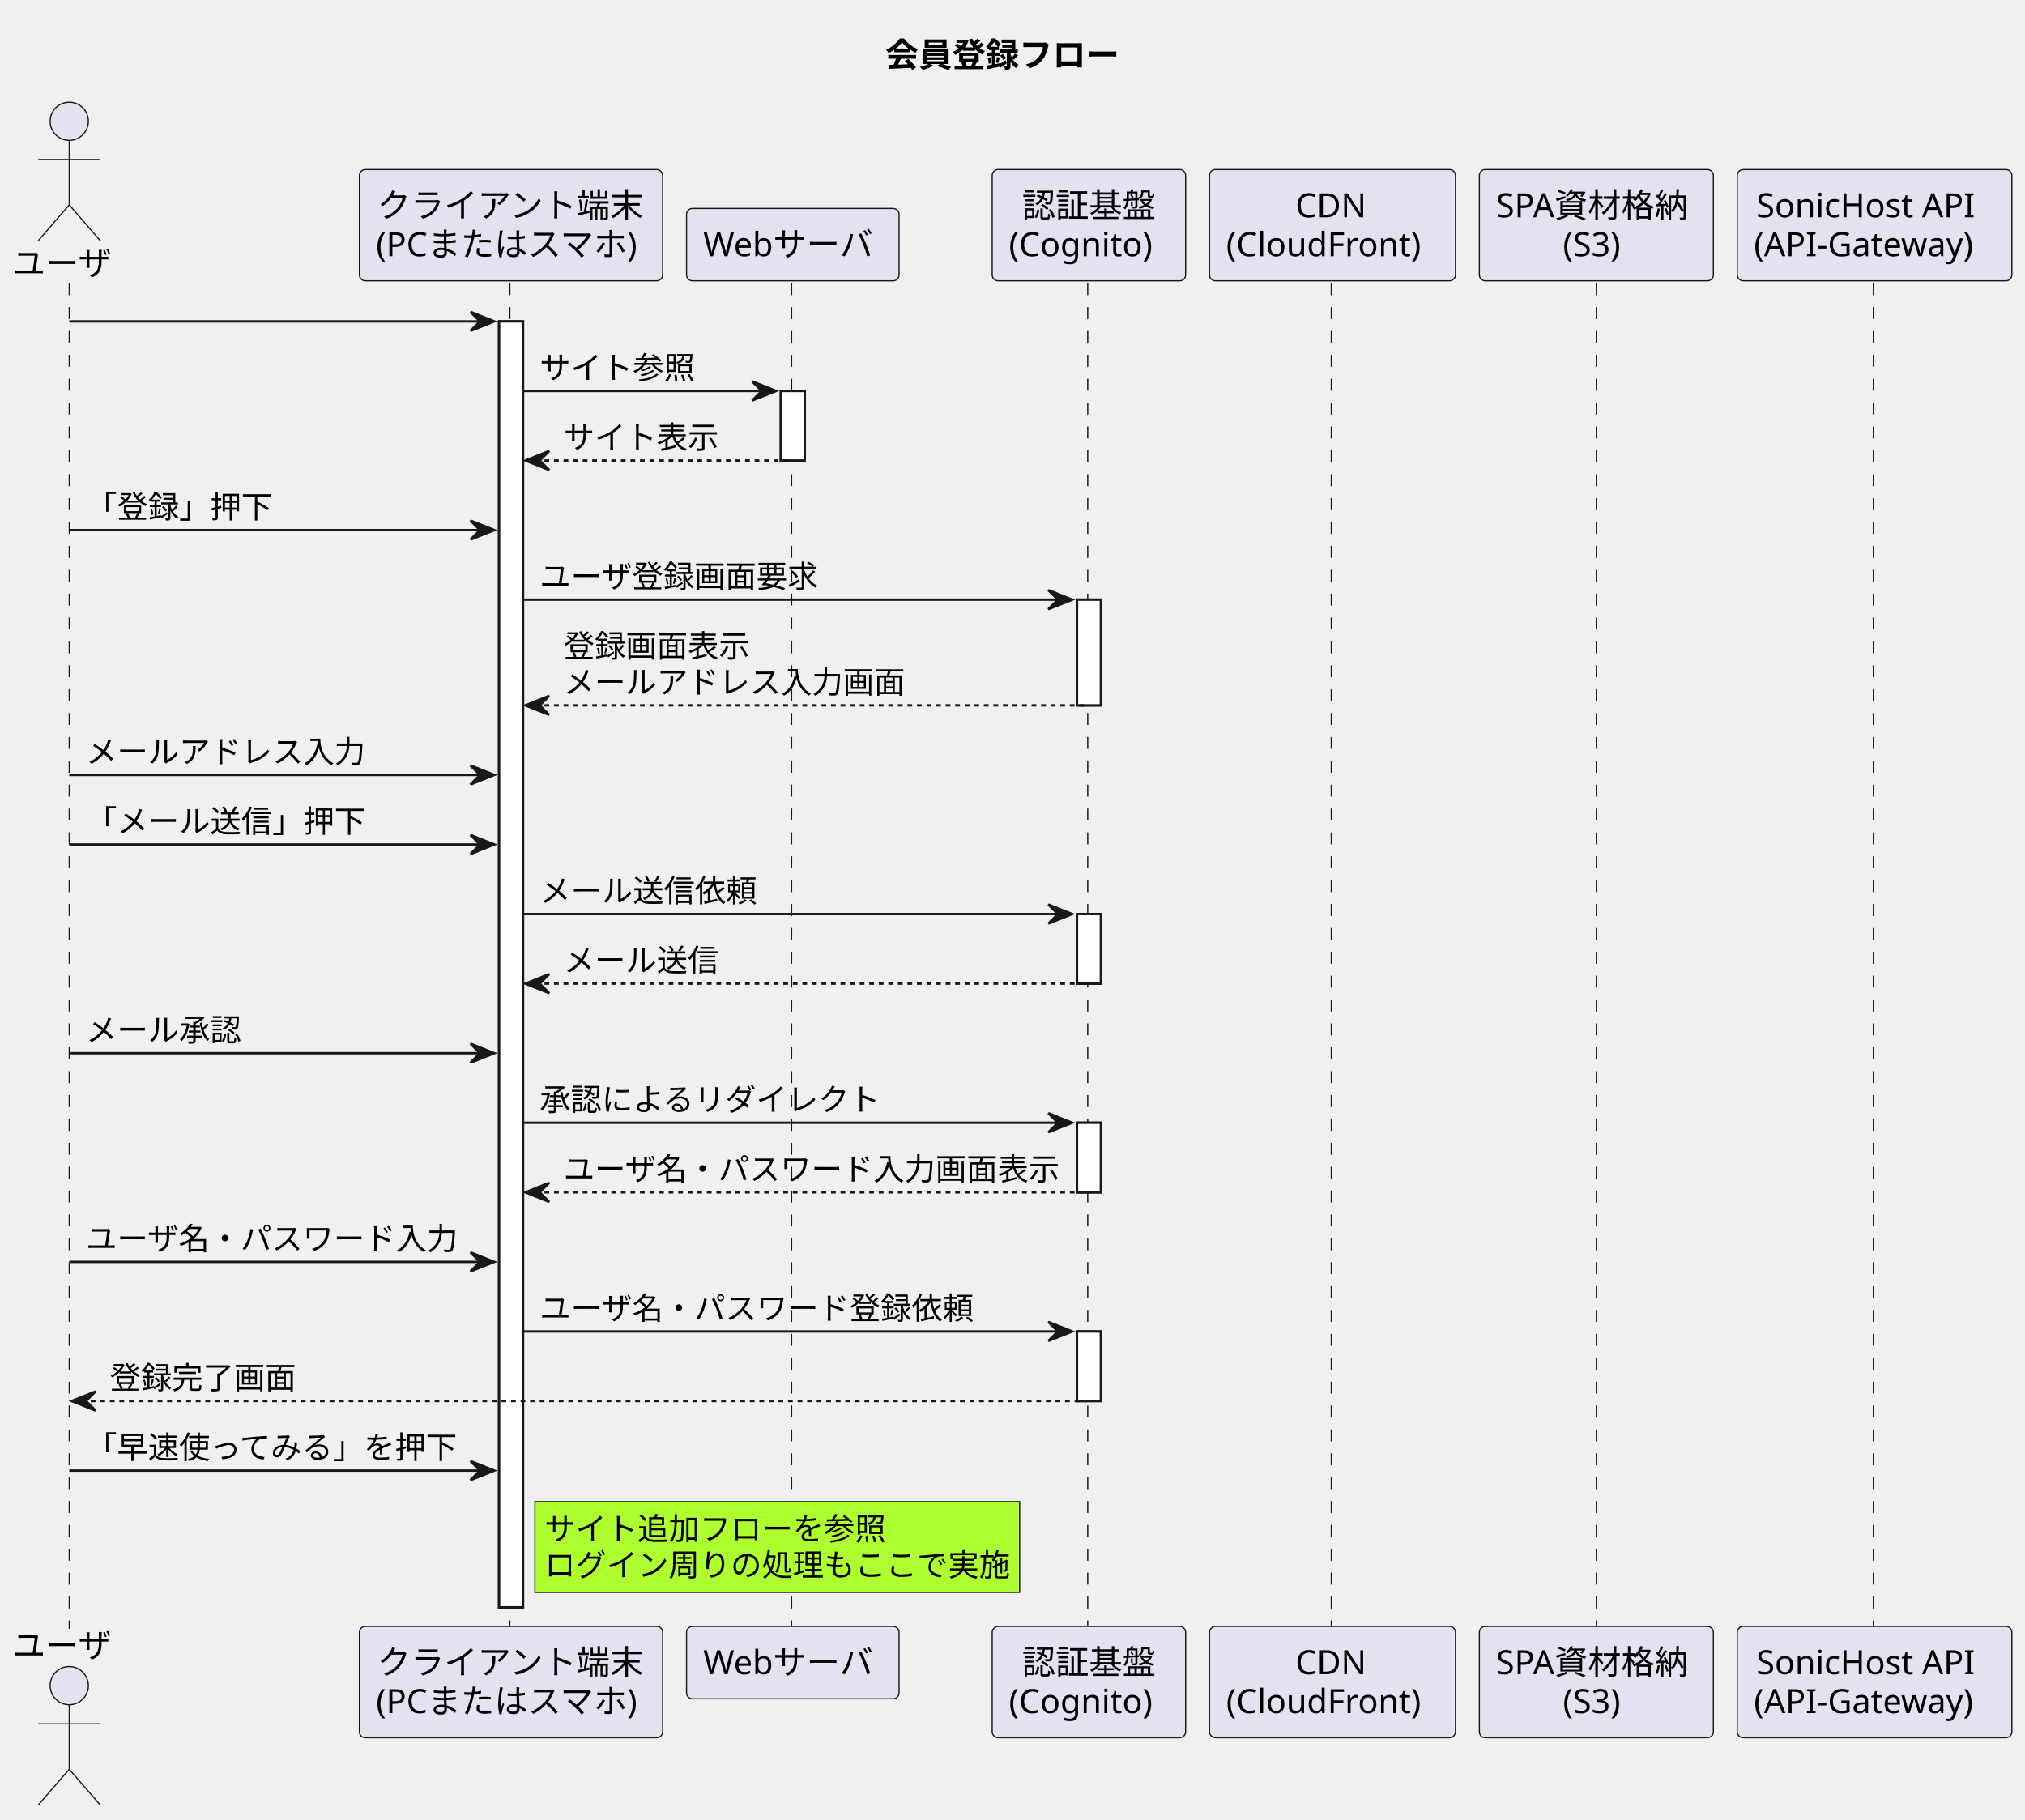
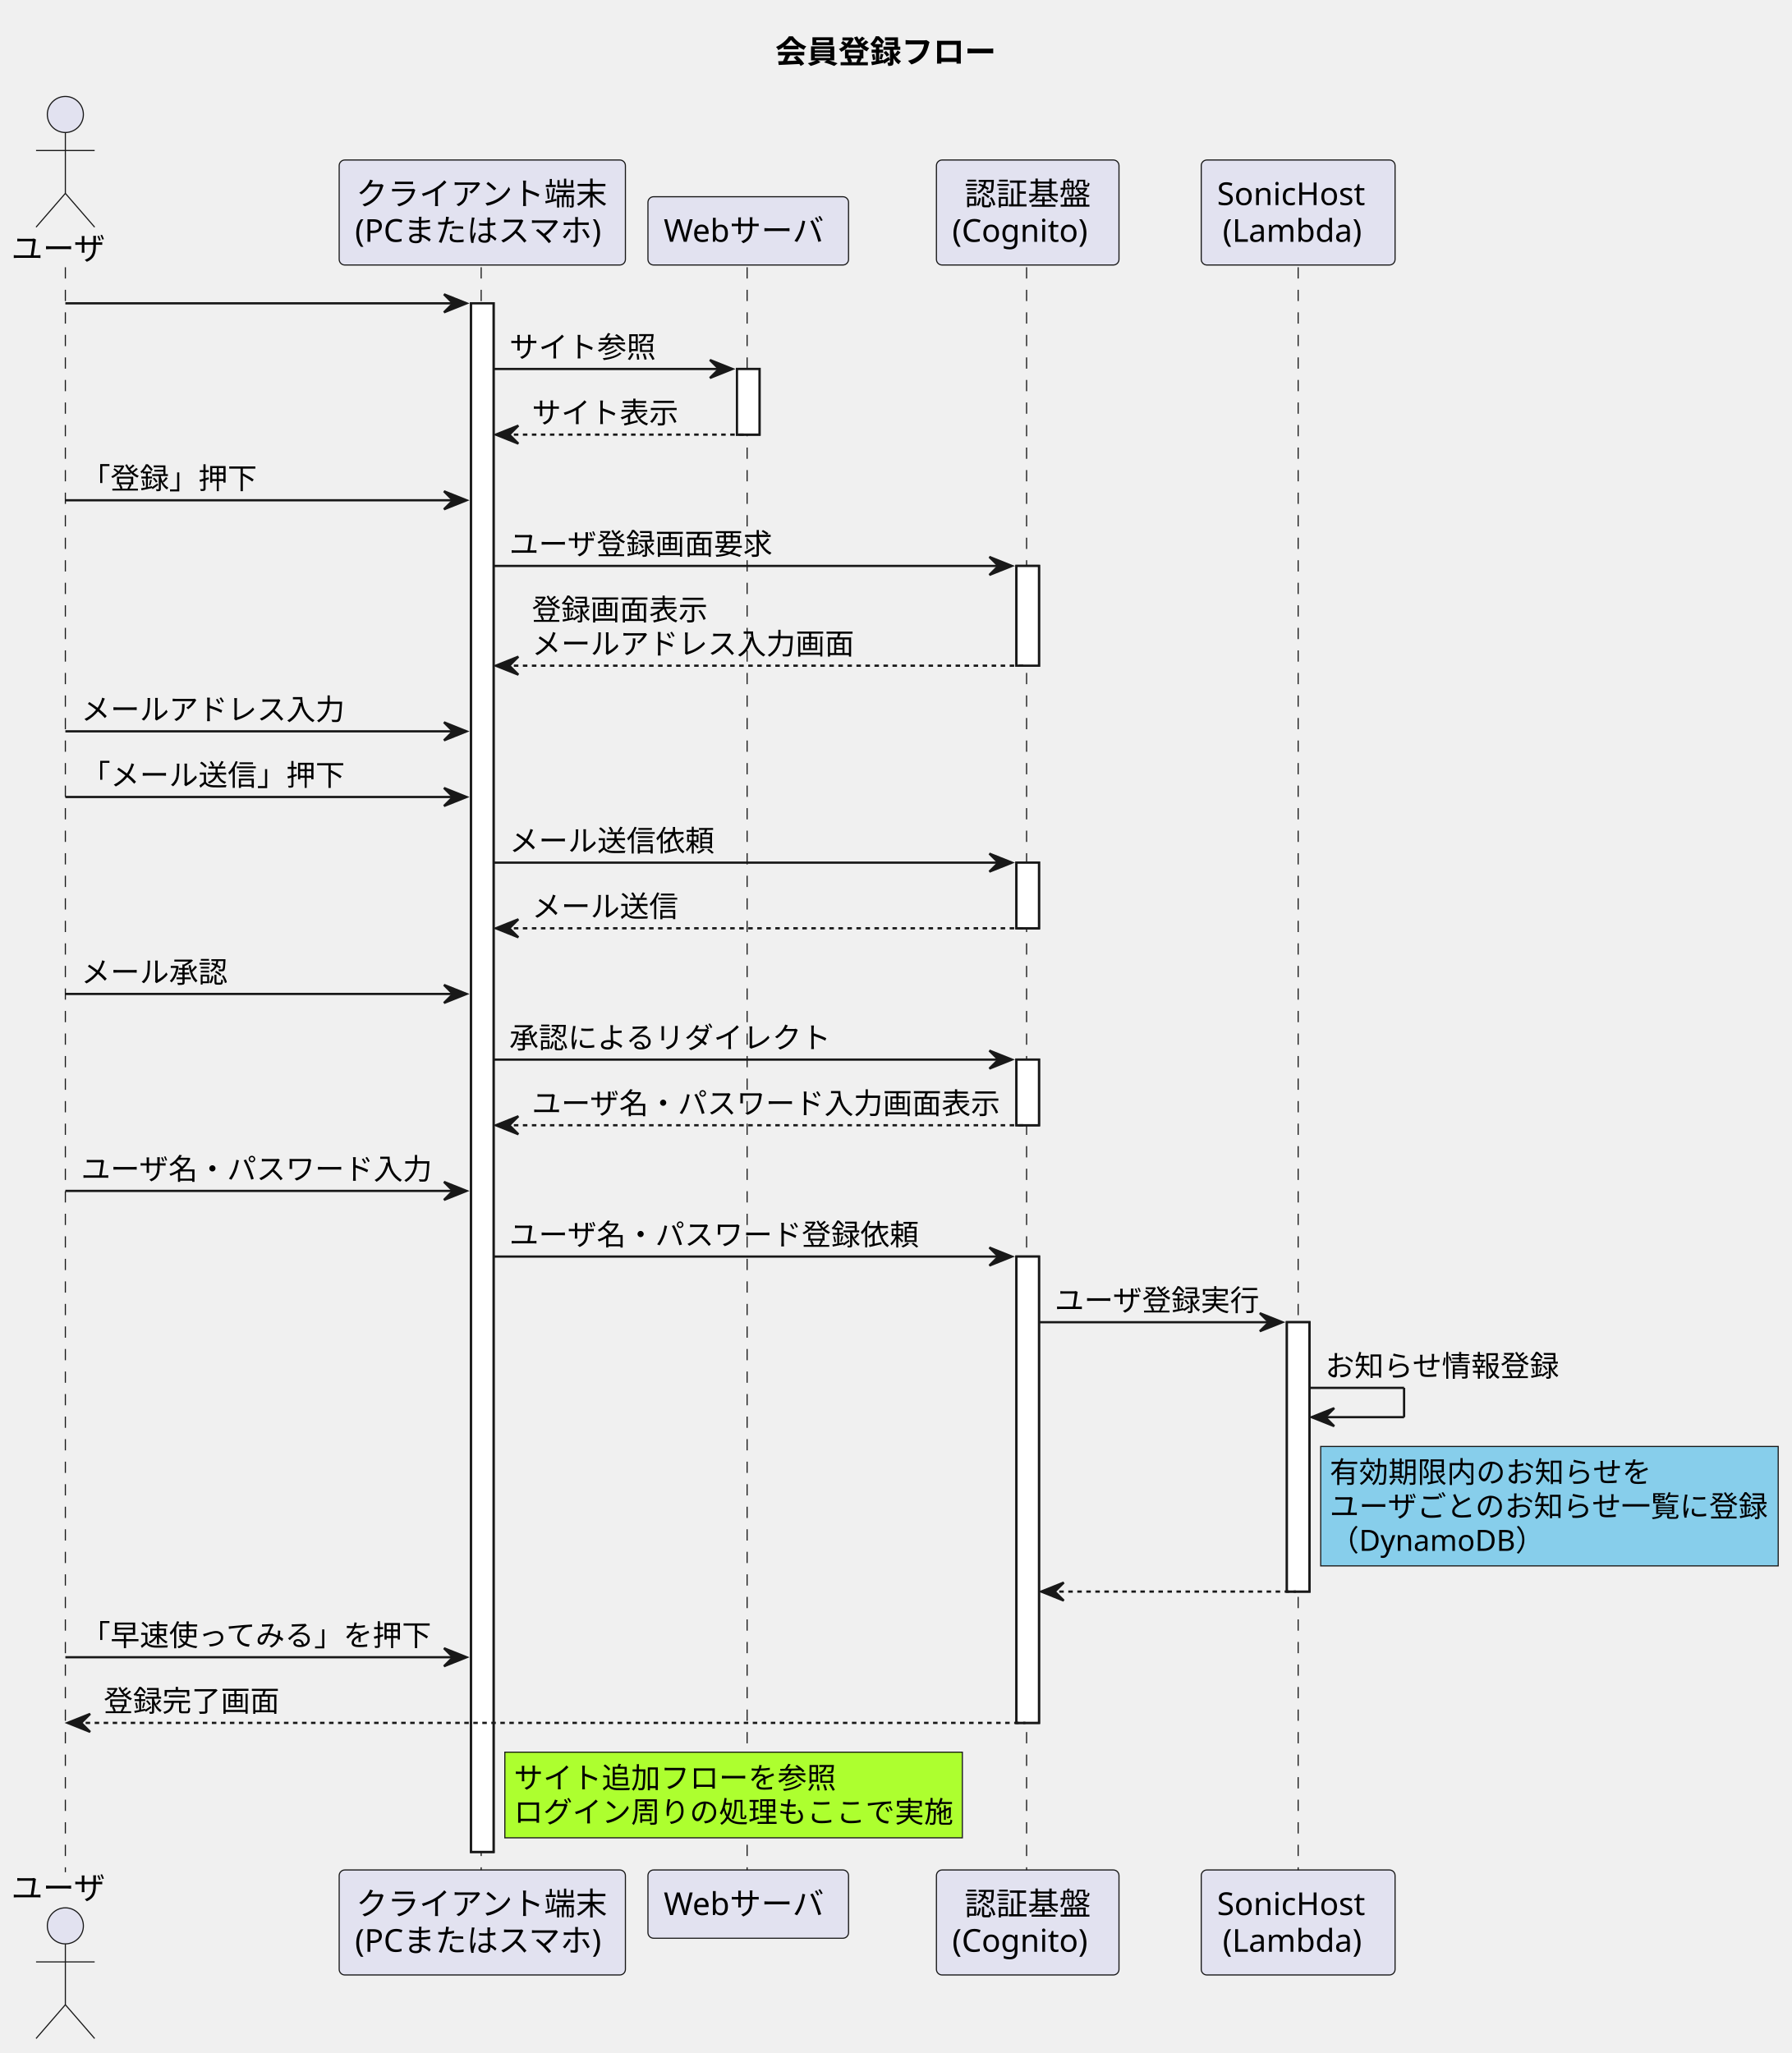
- <svg xmlns="http://www.w3.org/2000/svg" contentStyleType="text/css" height="762px" preserveAspectRatio="none" style="width:848px;height:762px;background:#FFFFFF;" version="1.1" viewBox="0 0 848 762" width="848px" zoomAndPan="magnify">
+ <svg xmlns="http://www.w3.org/2000/svg" contentStyleType="text/css" height="911px" preserveAspectRatio="none" style="width:795px;height:911px;background:#FFFFFF;" version="1.1" viewBox="0 0 795 911" width="795px" zoomAndPan="magnify">
  <defs />
  <g>
-     <text fill="#000000" font-family="sans-serif" font-size="14" font-weight="bold" lengthAdjust="spacing" textLength="105" x="370.75" y="27.995">会員登録フロー</text>
-     <rect fill="#FFFFFF" height="538.523" style="stroke:#181818;stroke-width:1.0;" width="10" x="209" y="134.594" />
+     <text fill="#000000" font-family="sans-serif" font-size="14" font-weight="bold" lengthAdjust="spacing" textLength="105" x="344" y="27.995">会員登録フロー</text>
+     <rect fill="#FFFFFF" height="687.188" style="stroke:#181818;stroke-width:1.0;" width="10" x="209" y="134.594" />
    <rect fill="#FFFFFF" height="29.133" style="stroke:#181818;stroke-width:1.0;" width="10" x="327" y="163.727" />
    <rect fill="#FFFFFF" height="44.266" style="stroke:#181818;stroke-width:1.0;" width="10" x="451" y="251.125" />
    <rect fill="#FFFFFF" height="29.133" style="stroke:#181818;stroke-width:1.0;" width="10" x="451" y="382.789" />
    <rect fill="#FFFFFF" height="29.133" style="stroke:#181818;stroke-width:1.0;" width="10" x="451" y="470.188" />
-     <rect fill="#FFFFFF" height="29.133" style="stroke:#181818;stroke-width:1.0;" width="10" x="451" y="557.586" />
-     <line style="stroke:#181818;stroke-width:0.5;stroke-dasharray:5.0,5.0;" x1="29" x2="29" y1="118.594" y2="682.117" />
-     <line style="stroke:#181818;stroke-width:0.5;stroke-dasharray:5.0,5.0;" x1="213.5" x2="213.5" y1="118.594" y2="682.117" />
-     <line style="stroke:#181818;stroke-width:0.5;stroke-dasharray:5.0,5.0;" x1="331.5" x2="331.5" y1="118.594" y2="682.117" />
-     <line style="stroke:#181818;stroke-width:0.5;stroke-dasharray:5.0,5.0;" x1="455.5" x2="455.5" y1="118.594" y2="682.117" />
-     <line style="stroke:#181818;stroke-width:0.5;stroke-dasharray:5.0,5.0;" x1="557.5" x2="557.5" y1="118.594" y2="682.117" />
-     <line style="stroke:#181818;stroke-width:0.5;stroke-dasharray:5.0,5.0;" x1="668.5" x2="668.5" y1="118.594" y2="682.117" />
-     <line style="stroke:#181818;stroke-width:0.5;stroke-dasharray:5.0,5.0;" x1="784.5" x2="784.5" y1="118.594" y2="682.117" />
+     <rect fill="#FFFFFF" height="206.93" style="stroke:#181818;stroke-width:1.0;" width="10" x="451" y="557.586" />
+     <rect fill="#FFFFFF" height="119.531" style="stroke:#181818;stroke-width:1.0;" width="10" x="571" y="586.719" />
+     <line style="stroke:#181818;stroke-width:0.5;stroke-dasharray:5.0,5.0;" x1="29" x2="29" y1="118.594" y2="830.781" />
+     <line style="stroke:#181818;stroke-width:0.5;stroke-dasharray:5.0,5.0;" x1="213.5" x2="213.5" y1="118.594" y2="830.781" />
+     <line style="stroke:#181818;stroke-width:0.5;stroke-dasharray:5.0,5.0;" x1="331.5" x2="331.5" y1="118.594" y2="830.781" />
+     <line style="stroke:#181818;stroke-width:0.5;stroke-dasharray:5.0,5.0;" x1="455.5" x2="455.5" y1="118.594" y2="830.781" />
+     <line style="stroke:#181818;stroke-width:0.5;stroke-dasharray:5.0,5.0;" x1="576" x2="576" y1="118.594" y2="830.781" />
    <text fill="#000000" font-family="sans-serif" font-size="14" lengthAdjust="spacing" textLength="42" x="5" y="115.292">ユーザ</text>
    <ellipse cx="29" cy="50.797" fill="#E2E2F0" rx="8" ry="8" style="stroke:#181818;stroke-width:0.5;" />
    <path d="M29,58.797 L29,85.797 M16,66.797 L42,66.797 M29,85.797 L16,100.797 M29,85.797 L42,100.797 " fill="none" style="stroke:#181818;stroke-width:0.5;" />
-     <text fill="#000000" font-family="sans-serif" font-size="14" lengthAdjust="spacing" textLength="42" x="5" y="694.112">ユーザ</text>
-     <ellipse cx="29" cy="705.914" fill="#E2E2F0" rx="8" ry="8" style="stroke:#181818;stroke-width:0.5;" />
-     <path d="M29,713.914 L29,740.914 M16,721.914 L42,721.914 M29,740.914 L16,755.914 M29,740.914 L42,755.914 " fill="none" style="stroke:#181818;stroke-width:0.5;" />
+     <text fill="#000000" font-family="sans-serif" font-size="14" lengthAdjust="spacing" textLength="42" x="5" y="842.776">ユーザ</text>
+     <ellipse cx="29" cy="854.578" fill="#E2E2F0" rx="8" ry="8" style="stroke:#181818;stroke-width:0.5;" />
+     <path d="M29,862.578 L29,889.578 M16,870.578 L42,870.578 M29,889.578 L16,904.578 M29,889.578 L42,904.578 " fill="none" style="stroke:#181818;stroke-width:0.5;" />
    <rect fill="#E2E2F0" height="46.594" rx="2.5" ry="2.5" style="stroke:#181818;stroke-width:0.5;" width="127" x="150.5" y="71" />
    <text fill="#000000" font-family="sans-serif" font-size="14" lengthAdjust="spacing" textLength="112" x="158" y="90.995">クライアント端末</text>
    <text fill="#000000" font-family="sans-serif" font-size="14" lengthAdjust="spacing" textLength="113" x="157.5" y="107.292">(PCまたはスマホ)</text>
-     <rect fill="#E2E2F0" height="46.594" rx="2.5" ry="2.5" style="stroke:#181818;stroke-width:0.5;" width="127" x="150.5" y="681.117" />
-     <text fill="#000000" font-family="sans-serif" font-size="14" lengthAdjust="spacing" textLength="112" x="158" y="701.112">クライアント端末</text>
-     <text fill="#000000" font-family="sans-serif" font-size="14" lengthAdjust="spacing" textLength="113" x="157.5" y="717.409">(PCまたはスマホ)</text>
+     <rect fill="#E2E2F0" height="46.594" rx="2.5" ry="2.5" style="stroke:#181818;stroke-width:0.5;" width="127" x="150.5" y="829.781" />
+     <text fill="#000000" font-family="sans-serif" font-size="14" lengthAdjust="spacing" textLength="112" x="158" y="849.776">クライアント端末</text>
+     <text fill="#000000" font-family="sans-serif" font-size="14" lengthAdjust="spacing" textLength="113" x="157.5" y="866.073">(PCまたはスマホ)</text>
    <rect fill="#E2E2F0" height="30.297" rx="2.5" ry="2.5" style="stroke:#181818;stroke-width:0.5;" width="89" x="287.5" y="87.297" />
    <text fill="#000000" font-family="sans-serif" font-size="14" lengthAdjust="spacing" textLength="75" x="294.5" y="107.292">Webサーバ</text>
-     <rect fill="#E2E2F0" height="30.297" rx="2.5" ry="2.5" style="stroke:#181818;stroke-width:0.5;" width="89" x="287.5" y="681.117" />
-     <text fill="#000000" font-family="sans-serif" font-size="14" lengthAdjust="spacing" textLength="75" x="294.5" y="701.112">Webサーバ</text>
+     <rect fill="#E2E2F0" height="30.297" rx="2.5" ry="2.5" style="stroke:#181818;stroke-width:0.5;" width="89" x="287.5" y="829.781" />
+     <text fill="#000000" font-family="sans-serif" font-size="14" lengthAdjust="spacing" textLength="75" x="294.5" y="849.776">Webサーバ</text>
    <rect fill="#E2E2F0" height="46.594" rx="2.5" ry="2.5" style="stroke:#181818;stroke-width:0.5;" width="81" x="415.5" y="71" />
    <text fill="#000000" font-family="sans-serif" font-size="14" lengthAdjust="spacing" textLength="56" x="428" y="90.995">認証基盤</text>
    <text fill="#000000" font-family="sans-serif" font-size="14" lengthAdjust="spacing" textLength="67" x="422.5" y="107.292">(Cognito)</text>
-     <rect fill="#E2E2F0" height="46.594" rx="2.5" ry="2.5" style="stroke:#181818;stroke-width:0.5;" width="81" x="415.5" y="681.117" />
-     <text fill="#000000" font-family="sans-serif" font-size="14" lengthAdjust="spacing" textLength="56" x="428" y="701.112">認証基盤</text>
-     <text fill="#000000" font-family="sans-serif" font-size="14" lengthAdjust="spacing" textLength="67" x="422.5" y="717.409">(Cognito)</text>
-     <rect fill="#E2E2F0" height="46.594" rx="2.5" ry="2.5" style="stroke:#181818;stroke-width:0.5;" width="103" x="506.5" y="71" />
-     <text fill="#000000" font-family="sans-serif" font-size="14" lengthAdjust="spacing" textLength="31" x="542.5" y="90.995">CDN</text>
-     <text fill="#000000" font-family="sans-serif" font-size="14" lengthAdjust="spacing" textLength="89" x="513.5" y="107.292">(CloudFront)</text>
-     <rect fill="#E2E2F0" height="46.594" rx="2.5" ry="2.5" style="stroke:#181818;stroke-width:0.5;" width="103" x="506.5" y="681.117" />
-     <text fill="#000000" font-family="sans-serif" font-size="14" lengthAdjust="spacing" textLength="31" x="542.5" y="701.112">CDN</text>
-     <text fill="#000000" font-family="sans-serif" font-size="14" lengthAdjust="spacing" textLength="89" x="513.5" y="717.409">(CloudFront)</text>
-     <rect fill="#E2E2F0" height="46.594" rx="2.5" ry="2.5" style="stroke:#181818;stroke-width:0.5;" width="98" x="619.5" y="71" />
-     <text fill="#000000" font-family="sans-serif" font-size="14" lengthAdjust="spacing" textLength="84" x="626.5" y="90.995">SPA資材格納</text>
-     <text fill="#000000" font-family="sans-serif" font-size="14" lengthAdjust="spacing" textLength="28" x="654.5" y="107.292">(S3)</text>
-     <rect fill="#E2E2F0" height="46.594" rx="2.5" ry="2.5" style="stroke:#181818;stroke-width:0.5;" width="98" x="619.5" y="681.117" />
-     <text fill="#000000" font-family="sans-serif" font-size="14" lengthAdjust="spacing" textLength="84" x="626.5" y="701.112">SPA資材格納</text>
-     <text fill="#000000" font-family="sans-serif" font-size="14" lengthAdjust="spacing" textLength="28" x="654.5" y="717.409">(S3)</text>
-     <rect fill="#E2E2F0" height="46.594" rx="2.5" ry="2.5" style="stroke:#181818;stroke-width:0.5;" width="115" x="727.5" y="71" />
-     <text fill="#000000" font-family="sans-serif" font-size="14" lengthAdjust="spacing" textLength="99" x="735.5" y="90.995">SonicHost API</text>
-     <text fill="#000000" font-family="sans-serif" font-size="14" lengthAdjust="spacing" textLength="101" x="734.5" y="107.292">(API-Gateway)</text>
-     <rect fill="#E2E2F0" height="46.594" rx="2.5" ry="2.5" style="stroke:#181818;stroke-width:0.5;" width="115" x="727.5" y="681.117" />
-     <text fill="#000000" font-family="sans-serif" font-size="14" lengthAdjust="spacing" textLength="99" x="735.5" y="701.112">SonicHost API</text>
-     <text fill="#000000" font-family="sans-serif" font-size="14" lengthAdjust="spacing" textLength="101" x="734.5" y="717.409">(API-Gateway)</text>
-     <rect fill="#FFFFFF" height="538.523" style="stroke:#181818;stroke-width:1.0;" width="10" x="209" y="134.594" />
+     <rect fill="#E2E2F0" height="46.594" rx="2.5" ry="2.5" style="stroke:#181818;stroke-width:0.5;" width="81" x="415.5" y="829.781" />
+     <text fill="#000000" font-family="sans-serif" font-size="14" lengthAdjust="spacing" textLength="56" x="428" y="849.776">認証基盤</text>
+     <text fill="#000000" font-family="sans-serif" font-size="14" lengthAdjust="spacing" textLength="67" x="422.5" y="866.073">(Cognito)</text>
+     <rect fill="#E2E2F0" height="46.594" rx="2.5" ry="2.5" style="stroke:#181818;stroke-width:0.5;" width="86" x="533" y="71" />
+     <text fill="#000000" font-family="sans-serif" font-size="14" lengthAdjust="spacing" textLength="72" x="540" y="90.995">SonicHost</text>
+     <text fill="#000000" font-family="sans-serif" font-size="14" lengthAdjust="spacing" textLength="67" x="542.5" y="107.292">(Lambda)</text>
+     <rect fill="#E2E2F0" height="46.594" rx="2.5" ry="2.5" style="stroke:#181818;stroke-width:0.5;" width="86" x="533" y="829.781" />
+     <text fill="#000000" font-family="sans-serif" font-size="14" lengthAdjust="spacing" textLength="72" x="540" y="849.776">SonicHost</text>
+     <text fill="#000000" font-family="sans-serif" font-size="14" lengthAdjust="spacing" textLength="67" x="542.5" y="866.073">(Lambda)</text>
+     <rect fill="#FFFFFF" height="687.188" style="stroke:#181818;stroke-width:1.0;" width="10" x="209" y="134.594" />
    <rect fill="#FFFFFF" height="29.133" style="stroke:#181818;stroke-width:1.0;" width="10" x="327" y="163.727" />
    <rect fill="#FFFFFF" height="44.266" style="stroke:#181818;stroke-width:1.0;" width="10" x="451" y="251.125" />
    <rect fill="#FFFFFF" height="29.133" style="stroke:#181818;stroke-width:1.0;" width="10" x="451" y="382.789" />
    <rect fill="#FFFFFF" height="29.133" style="stroke:#181818;stroke-width:1.0;" width="10" x="451" y="470.188" />
-     <rect fill="#FFFFFF" height="29.133" style="stroke:#181818;stroke-width:1.0;" width="10" x="451" y="557.586" />
+     <rect fill="#FFFFFF" height="206.93" style="stroke:#181818;stroke-width:1.0;" width="10" x="451" y="557.586" />
+     <rect fill="#FFFFFF" height="119.531" style="stroke:#181818;stroke-width:1.0;" width="10" x="571" y="586.719" />
    <polygon fill="#181818" points="197,130.594,207,134.594,197,138.594,201,134.594" style="stroke:#181818;stroke-width:1.0;" />
    <line style="stroke:#181818;stroke-width:1.0;" x1="29" x2="203" y1="134.594" y2="134.594" />
    <polygon fill="#181818" points="315,159.727,325,163.727,315,167.727,319,163.727" style="stroke:#181818;stroke-width:1.0;" />
    <line style="stroke:#181818;stroke-width:1.0;" x1="219" x2="321" y1="163.727" y2="163.727" />
    <text fill="#000000" font-family="sans-serif" font-size="13" lengthAdjust="spacing" textLength="65" x="226" y="158.661">サイト参照</text>
    <polygon fill="#181818" points="230,188.859,220,192.859,230,196.859,226,192.859" style="stroke:#181818;stroke-width:1.0;" />
    <line style="stroke:#181818;stroke-width:1.0;stroke-dasharray:2.0,2.0;" x1="224" x2="331" y1="192.859" y2="192.859" />
    <text fill="#000000" font-family="sans-serif" font-size="13" lengthAdjust="spacing" textLength="65" x="236" y="187.793">サイト表示</text>
    <polygon fill="#181818" points="197,217.992,207,221.992,197,225.992,201,221.992" style="stroke:#181818;stroke-width:1.0;" />
    <line style="stroke:#181818;stroke-width:1.0;" x1="29" x2="203" y1="221.992" y2="221.992" />
    <text fill="#000000" font-family="sans-serif" font-size="13" lengthAdjust="spacing" textLength="78" x="36" y="216.926">「登録」押下</text>
    <polygon fill="#181818" points="439,247.125,449,251.125,439,255.125,443,251.125" style="stroke:#181818;stroke-width:1.0;" />
    <line style="stroke:#181818;stroke-width:1.0;" x1="219" x2="445" y1="251.125" y2="251.125" />
    <text fill="#000000" font-family="sans-serif" font-size="13" lengthAdjust="spacing" textLength="117" x="226" y="246.059">ユーザ登録画面要求</text>
    <polygon fill="#181818" points="230,291.391,220,295.391,230,299.391,226,295.391" style="stroke:#181818;stroke-width:1.0;" />
    <line style="stroke:#181818;stroke-width:1.0;stroke-dasharray:2.0,2.0;" x1="224" x2="455" y1="295.391" y2="295.391" />
    <text fill="#000000" font-family="sans-serif" font-size="13" lengthAdjust="spacing" textLength="78" x="236" y="275.192">登録画面表示</text>
    <text fill="#000000" font-family="sans-serif" font-size="13" lengthAdjust="spacing" textLength="143" x="236" y="290.325">メールアドレス入力画面</text>
    <polygon fill="#181818" points="197,320.523,207,324.523,197,328.523,201,324.523" style="stroke:#181818;stroke-width:1.0;" />
    <line style="stroke:#181818;stroke-width:1.0;" x1="29" x2="203" y1="324.523" y2="324.523" />
    <text fill="#000000" font-family="sans-serif" font-size="13" lengthAdjust="spacing" textLength="117" x="36" y="319.457">メールアドレス入力</text>
    <polygon fill="#181818" points="197,349.656,207,353.656,197,357.656,201,353.656" style="stroke:#181818;stroke-width:1.0;" />
    <line style="stroke:#181818;stroke-width:1.0;" x1="29" x2="203" y1="353.656" y2="353.656" />
    <text fill="#000000" font-family="sans-serif" font-size="13" lengthAdjust="spacing" textLength="117" x="36" y="348.59">「メール送信」押下</text>
    <polygon fill="#181818" points="439,378.789,449,382.789,439,386.789,443,382.789" style="stroke:#181818;stroke-width:1.0;" />
    <line style="stroke:#181818;stroke-width:1.0;" x1="219" x2="445" y1="382.789" y2="382.789" />
    <text fill="#000000" font-family="sans-serif" font-size="13" lengthAdjust="spacing" textLength="91" x="226" y="377.723">メール送信依頼</text>
    <polygon fill="#181818" points="230,407.922,220,411.922,230,415.922,226,411.922" style="stroke:#181818;stroke-width:1.0;" />
    <line style="stroke:#181818;stroke-width:1.0;stroke-dasharray:2.0,2.0;" x1="224" x2="455" y1="411.922" y2="411.922" />
    <text fill="#000000" font-family="sans-serif" font-size="13" lengthAdjust="spacing" textLength="65" x="236" y="406.856">メール送信</text>
    <polygon fill="#181818" points="197,437.055,207,441.055,197,445.055,201,441.055" style="stroke:#181818;stroke-width:1.0;" />
    <line style="stroke:#181818;stroke-width:1.0;" x1="29" x2="203" y1="441.055" y2="441.055" />
    <text fill="#000000" font-family="sans-serif" font-size="13" lengthAdjust="spacing" textLength="65" x="36" y="435.989">メール承認</text>
    <polygon fill="#181818" points="439,466.188,449,470.188,439,474.188,443,470.188" style="stroke:#181818;stroke-width:1.0;" />
    <line style="stroke:#181818;stroke-width:1.0;" x1="219" x2="445" y1="470.188" y2="470.188" />
    <text fill="#000000" font-family="sans-serif" font-size="13" lengthAdjust="spacing" textLength="143" x="226" y="465.122">承認によるリダイレクト</text>
    <polygon fill="#181818" points="230,495.32,220,499.32,230,503.32,226,499.32" style="stroke:#181818;stroke-width:1.0;" />
    <line style="stroke:#181818;stroke-width:1.0;stroke-dasharray:2.0,2.0;" x1="224" x2="455" y1="499.32" y2="499.32" />
    <text fill="#000000" font-family="sans-serif" font-size="13" lengthAdjust="spacing" textLength="208" x="236" y="494.254">ユーザ名・パスワード入力画面表示</text>
    <polygon fill="#181818" points="197,524.453,207,528.453,197,532.453,201,528.453" style="stroke:#181818;stroke-width:1.0;" />
    <line style="stroke:#181818;stroke-width:1.0;" x1="29" x2="203" y1="528.453" y2="528.453" />
    <text fill="#000000" font-family="sans-serif" font-size="13" lengthAdjust="spacing" textLength="156" x="36" y="523.387">ユーザ名・パスワード入力</text>
    <polygon fill="#181818" points="439,553.586,449,557.586,439,561.586,443,557.586" style="stroke:#181818;stroke-width:1.0;" />
    <line style="stroke:#181818;stroke-width:1.0;" x1="219" x2="445" y1="557.586" y2="557.586" />
    <text fill="#000000" font-family="sans-serif" font-size="13" lengthAdjust="spacing" textLength="182" x="226" y="552.52">ユーザ名・パスワード登録依頼</text>
-     <polygon fill="#181818" points="40,582.719,30,586.719,40,590.719,36,586.719" style="stroke:#181818;stroke-width:1.0;" />
-     <line style="stroke:#181818;stroke-width:1.0;stroke-dasharray:2.0,2.0;" x1="34" x2="455" y1="586.719" y2="586.719" />
-     <text fill="#000000" font-family="sans-serif" font-size="13" lengthAdjust="spacing" textLength="78" x="46" y="581.653">登録完了画面</text>
-     <polygon fill="#181818" points="197,611.852,207,615.852,197,619.852,201,615.852" style="stroke:#181818;stroke-width:1.0;" />
-     <line style="stroke:#181818;stroke-width:1.0;" x1="29" x2="203" y1="615.852" y2="615.852" />
-     <text fill="#000000" font-family="sans-serif" font-size="13" lengthAdjust="spacing" textLength="156" x="36" y="610.786">「早速使ってみる」を押下</text>
-     <rect fill="#ADFF2F" height="38" style="stroke:#181818;stroke-width:0.5;" width="203" x="224" y="628.852" />
-     <text fill="#000000" font-family="sans-serif" font-size="13" lengthAdjust="spacing" textLength="143" x="228" y="644.918">サイト追加フローを参照</text>
-     <text fill="#000000" font-family="sans-serif" font-size="13" lengthAdjust="spacing" textLength="195" x="228" y="660.051">ログイン周りの処理もここで実施</text>
+     <polygon fill="#181818" points="559,582.719,569,586.719,559,590.719,563,586.719" style="stroke:#181818;stroke-width:1.0;" />
+     <line style="stroke:#181818;stroke-width:1.0;" x1="461" x2="565" y1="586.719" y2="586.719" />
+     <text fill="#000000" font-family="sans-serif" font-size="13" lengthAdjust="spacing" textLength="91" x="468" y="581.653">ユーザ登録実行</text>
+     <line style="stroke:#181818;stroke-width:1.0;" x1="581" x2="623" y1="615.852" y2="615.852" />
+     <line style="stroke:#181818;stroke-width:1.0;" x1="623" x2="623" y1="615.852" y2="628.852" />
+     <line style="stroke:#181818;stroke-width:1.0;" x1="582" x2="623" y1="628.852" y2="628.852" />
+     <polygon fill="#181818" points="592,624.852,582,628.852,592,632.852,588,628.852" style="stroke:#181818;stroke-width:1.0;" />
+     <text fill="#000000" font-family="sans-serif" font-size="13" lengthAdjust="spacing" textLength="104" x="588" y="610.786">お知らせ情報登録</text>
+     <rect fill="#87CEEB" height="53" style="stroke:#181818;stroke-width:0.5;" width="203" x="586" y="641.852" />
+     <text fill="#000000" font-family="sans-serif" font-size="13" lengthAdjust="spacing" textLength="143" x="590" y="657.918">有効期限内のお知らせを</text>
+     <text fill="#000000" font-family="sans-serif" font-size="13" lengthAdjust="spacing" textLength="195" x="590" y="673.051">ユーザごとのお知らせ一覧に登録</text>
+     <text fill="#000000" font-family="sans-serif" font-size="13" lengthAdjust="spacing" textLength="99" x="590" y="688.184">（DynamoDB）</text>
+     <polygon fill="#181818" points="472,702.25,462,706.25,472,710.25,468,706.25" style="stroke:#181818;stroke-width:1.0;" />
+     <line style="stroke:#181818;stroke-width:1.0;stroke-dasharray:2.0,2.0;" x1="466" x2="575" y1="706.25" y2="706.25" />
+     <polygon fill="#181818" points="197,731.383,207,735.383,197,739.383,201,735.383" style="stroke:#181818;stroke-width:1.0;" />
+     <line style="stroke:#181818;stroke-width:1.0;" x1="29" x2="203" y1="735.383" y2="735.383" />
+     <text fill="#000000" font-family="sans-serif" font-size="13" lengthAdjust="spacing" textLength="156" x="36" y="730.317">「早速使ってみる」を押下</text>
+     <polygon fill="#181818" points="40,760.516,30,764.516,40,768.516,36,764.516" style="stroke:#181818;stroke-width:1.0;" />
+     <line style="stroke:#181818;stroke-width:1.0;stroke-dasharray:2.0,2.0;" x1="34" x2="455" y1="764.516" y2="764.516" />
+     <text fill="#000000" font-family="sans-serif" font-size="13" lengthAdjust="spacing" textLength="78" x="46" y="759.45">登録完了画面</text>
+     <rect fill="#ADFF2F" height="38" style="stroke:#181818;stroke-width:0.5;" width="203" x="224" y="777.516" />
+     <text fill="#000000" font-family="sans-serif" font-size="13" lengthAdjust="spacing" textLength="143" x="228" y="793.582">サイト追加フローを参照</text>
+     <text fill="#000000" font-family="sans-serif" font-size="13" lengthAdjust="spacing" textLength="195" x="228" y="808.715">ログイン周りの処理もここで実施</text>
  </g>
</svg>
